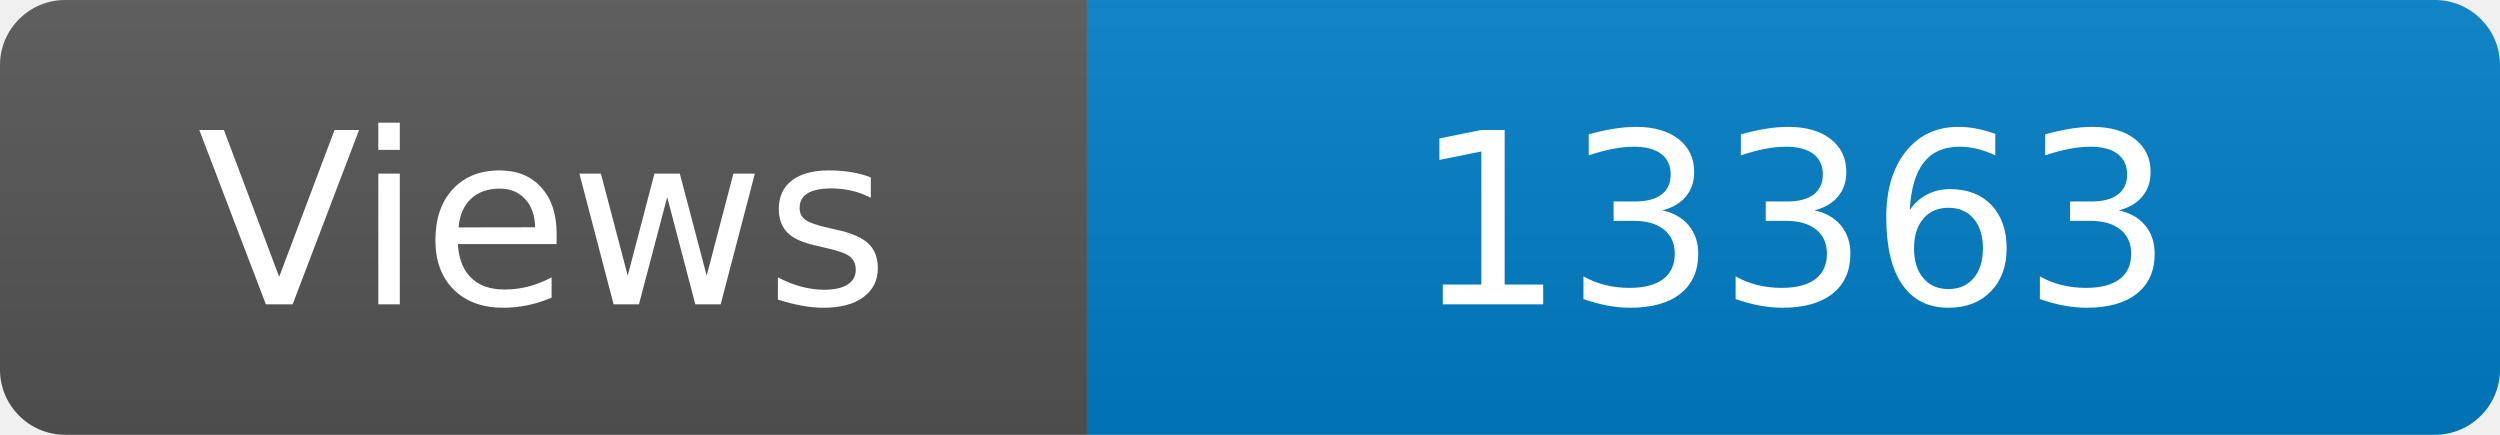
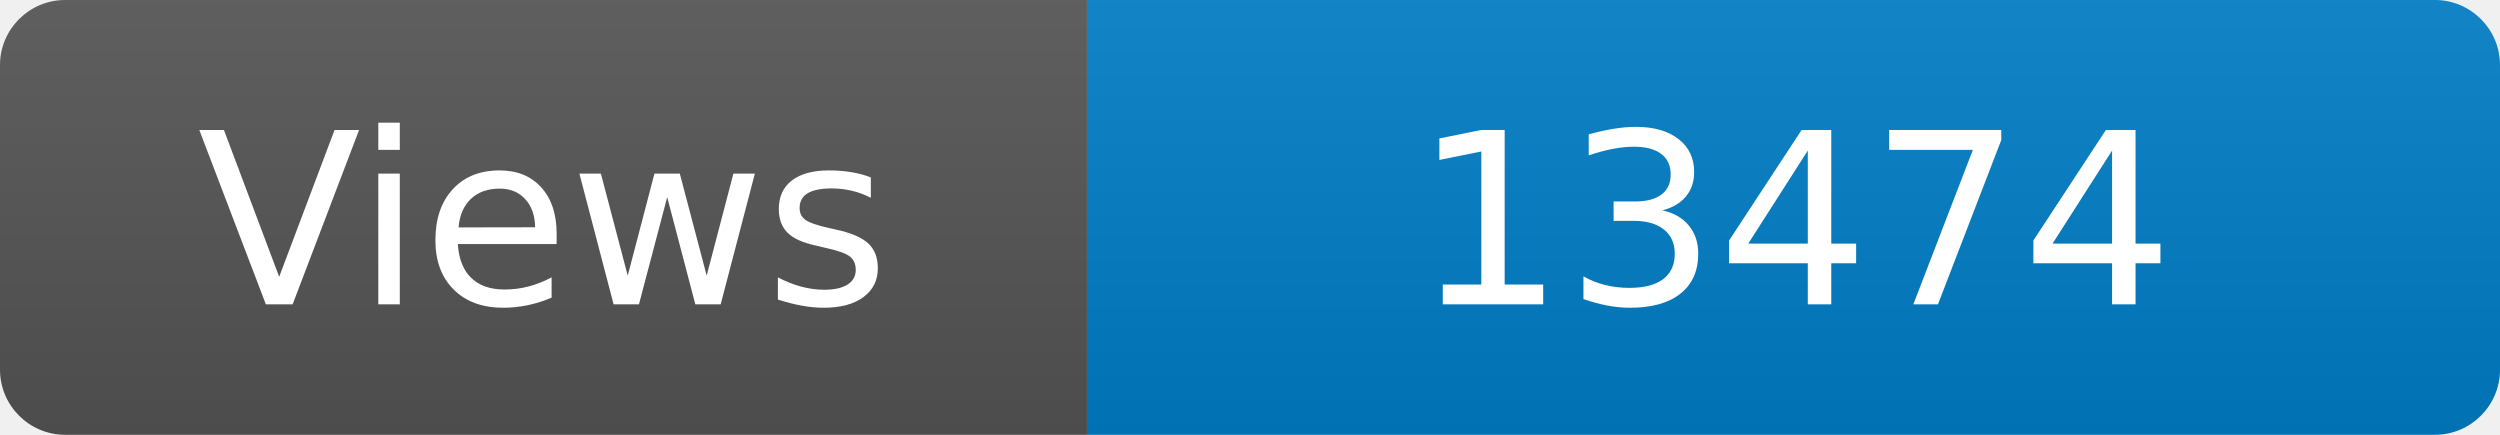
<svg xmlns="http://www.w3.org/2000/svg" width="115" height="20" role="img" aria-label="Maintained?: yes">
  <linearGradient id="s" x2="0" y2="100%">
    <stop offset="0" stop-color="#bbb" stop-opacity=".1" />
    <stop offset="1" stop-opacity=".1" />
  </linearGradient>
  <clipPath id="r">
    <rect width="115" height="20" rx="3" fill="#fff" />
  </clipPath>
  <g clip-path="url(#r)">
    <rect width="50" height="20" fill="#555" />
    <rect x="50" width="160" height="20" fill="#007ec6" />
    <rect width="115" height="20" fill="url(#s)" />
  </g>
  <g fill="#fff" text-anchor="middle" font-family="Verdana,Geneva,DejaVu Sans,sans-serif" font-size="110">
    <text x="250" y="140" transform="scale(.1)" fill="#fff">Views</text>
-     <text x="825" y="140" transform="scale(.1)" fill="#fff">13363</text>
+     <text x="825" y="140" transform="scale(.1)" fill="#fff">13474</text>
  </g>
</svg>
